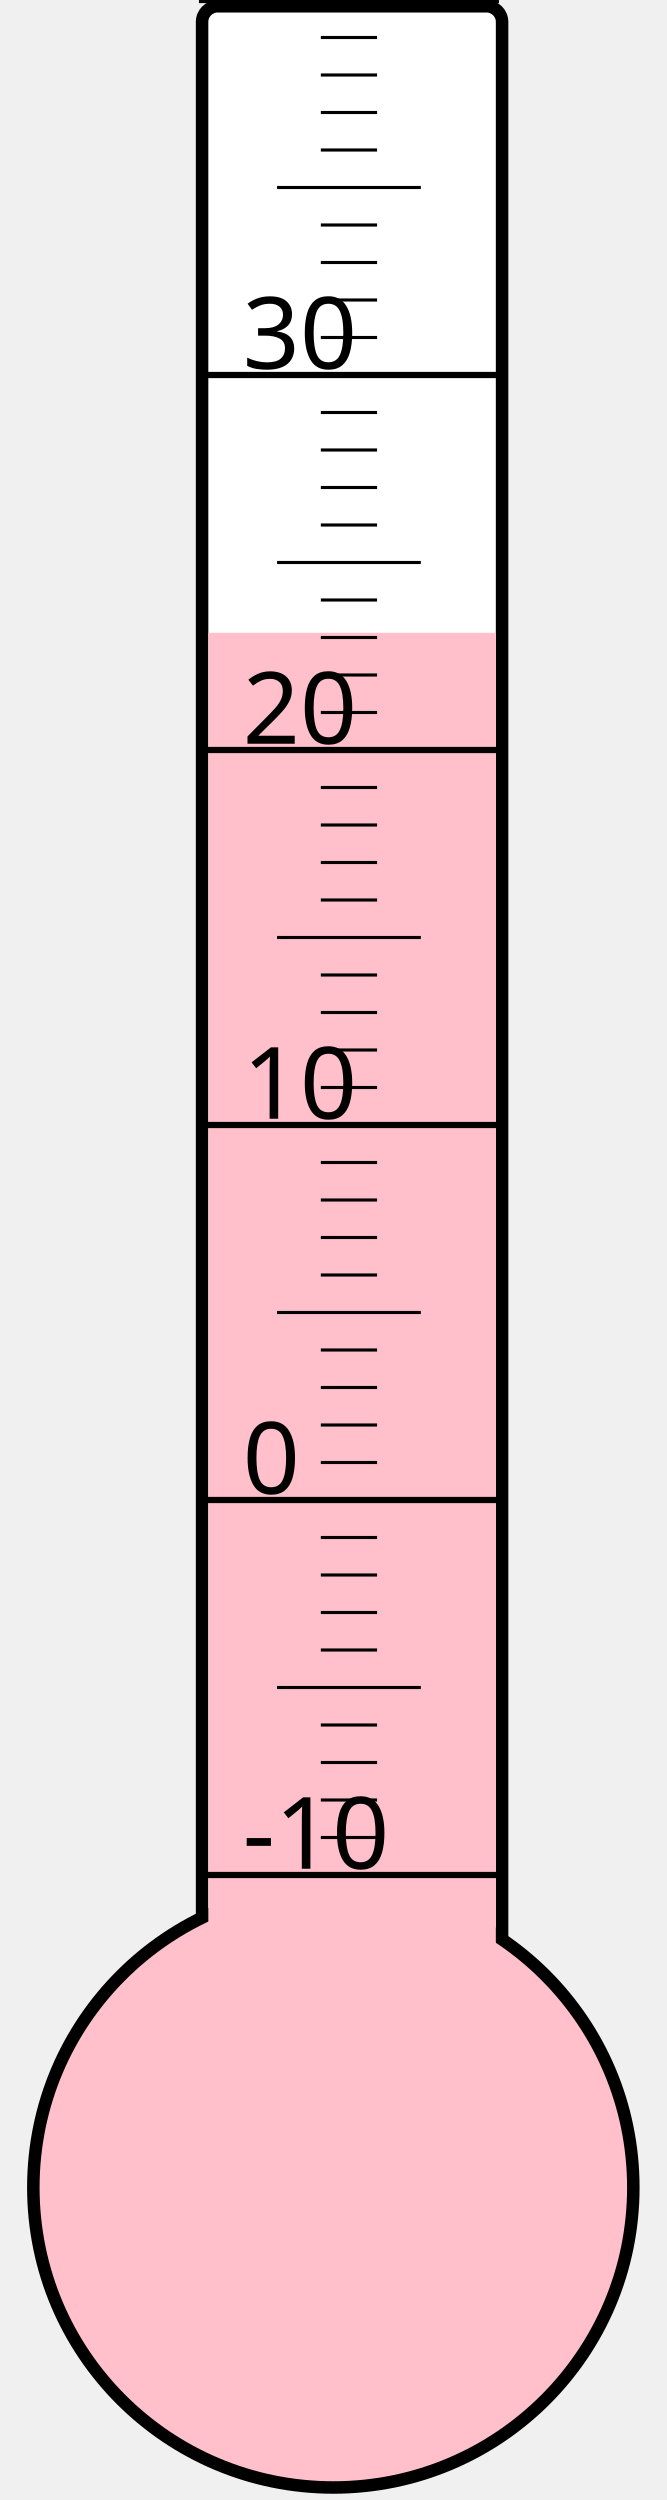
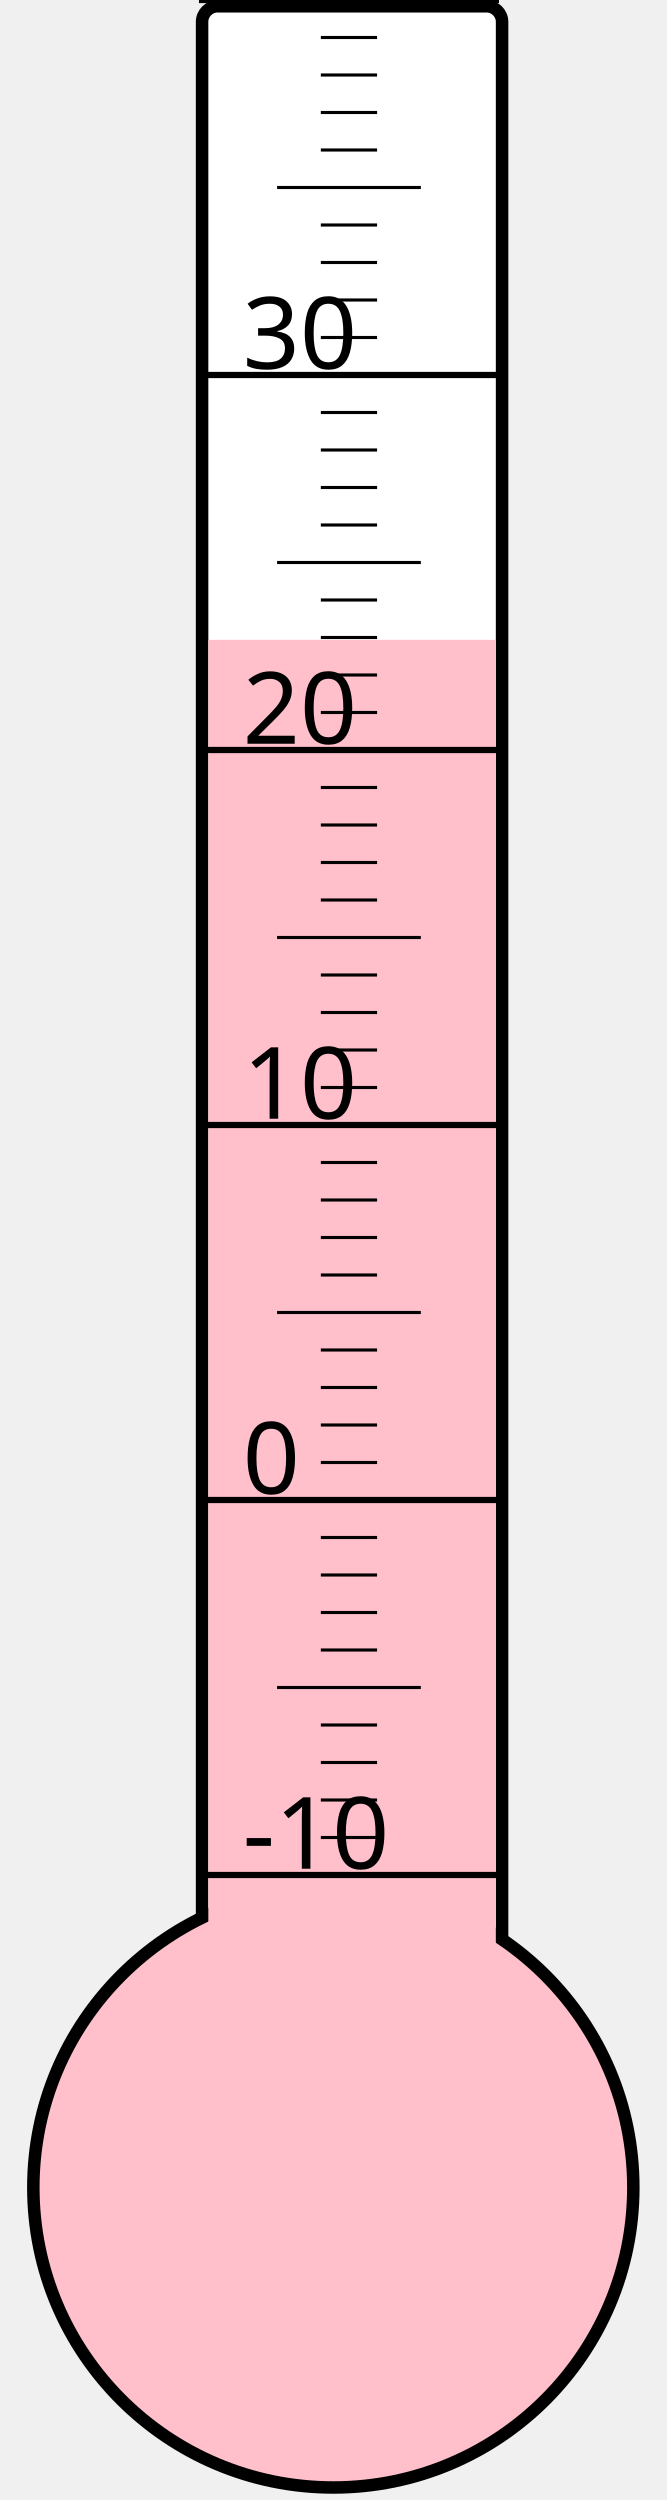
<svg xmlns="http://www.w3.org/2000/svg" width="40px" height="150px" viewBox="0 0 200 800">
  <rect width="200" height="800" x="0" y="0" style="fill: #ffffeb; fill-opacity: 0;" />
  <rect width="96" height="680" x="58" y="2" rx="5" ry="5" style="fill: white; fill-opacity: 1; stroke: black; stroke-width: 4;" />
  <circle cx="100" cy="700" r="96" style="fill: pink; stroke: black; stroke-width: 4;" />
-   <rect width="92" height="497.5" x="60" y="202.5" style="fill: pink; fill-opacity: 1; stroke-width: 0;" />
+   <rect width="92" height="495.25" x="60" y="204.75" style="fill: pink; fill-opacity: 1; stroke-width: 0;" />
  <text x="71" y="598" style="font-family: sans-serif; font-size: 24pt;">-10</text>
  <text x="71" y="478" style="font-family: sans-serif; font-size: 24pt;">0</text>
  <text x="71" y="358" style="font-family: sans-serif; font-size: 24pt;">10</text>
  <text x="71" y="238" style="font-family: sans-serif; font-size: 24pt;">20</text>
  <text x="71" y="118" style="font-family: sans-serif; font-size: 24pt;">30</text>
  <g style="stroke: black;">
    <line x1="57" y1="600" x2="153" y2="600" style="stroke-width: 2;" />
    <line x1="96" y1="588" x2="114" y2="588" style="stroke-width: 1;" />
    <line x1="96" y1="576" x2="114" y2="576" style="stroke-width: 1;" />
    <line x1="96" y1="564" x2="114" y2="564" style="stroke-width: 1;" />
    <line x1="96" y1="552" x2="114" y2="552" style="stroke-width: 1;" />
    <line x1="82" y1="540" x2="128" y2="540" style="stroke-width: 1;" />
    <line x1="96" y1="528" x2="114" y2="528" style="stroke-width: 1;" />
    <line x1="96" y1="516" x2="114" y2="516" style="stroke-width: 1;" />
    <line x1="96" y1="504" x2="114" y2="504" style="stroke-width: 1;" />
    <line x1="96" y1="492" x2="114" y2="492" style="stroke-width: 1;" />
    <line x1="57" y1="480" x2="153" y2="480" style="stroke-width: 2;" />
    <line x1="96" y1="468" x2="114" y2="468" style="stroke-width: 1;" />
    <line x1="96" y1="456" x2="114" y2="456" style="stroke-width: 1;" />
    <line x1="96" y1="444" x2="114" y2="444" style="stroke-width: 1;" />
    <line x1="96" y1="432" x2="114" y2="432" style="stroke-width: 1;" />
    <line x1="82" y1="420" x2="128" y2="420" style="stroke-width: 1;" />
    <line x1="96" y1="408" x2="114" y2="408" style="stroke-width: 1;" />
    <line x1="96" y1="396" x2="114" y2="396" style="stroke-width: 1;" />
    <line x1="96" y1="384" x2="114" y2="384" style="stroke-width: 1;" />
    <line x1="96" y1="372" x2="114" y2="372" style="stroke-width: 1;" />
    <line x1="57" y1="360" x2="153" y2="360" style="stroke-width: 2;" />
    <line x1="96" y1="348" x2="114" y2="348" style="stroke-width: 1;" />
    <line x1="96" y1="336" x2="114" y2="336" style="stroke-width: 1;" />
    <line x1="96" y1="324" x2="114" y2="324" style="stroke-width: 1;" />
    <line x1="96" y1="312" x2="114" y2="312" style="stroke-width: 1;" />
    <line x1="82" y1="300" x2="128" y2="300" style="stroke-width: 1;" />
    <line x1="96" y1="288" x2="114" y2="288" style="stroke-width: 1;" />
    <line x1="96" y1="276" x2="114" y2="276" style="stroke-width: 1;" />
    <line x1="96" y1="264" x2="114" y2="264" style="stroke-width: 1;" />
    <line x1="96" y1="252" x2="114" y2="252" style="stroke-width: 1;" />
    <line x1="57" y1="240" x2="153" y2="240" style="stroke-width: 2;" />
    <line x1="96" y1="228" x2="114" y2="228" style="stroke-width: 1;" />
    <line x1="96" y1="216" x2="114" y2="216" style="stroke-width: 1;" />
    <line x1="96" y1="204" x2="114" y2="204" style="stroke-width: 1;" />
    <line x1="96" y1="192" x2="114" y2="192" style="stroke-width: 1;" />
    <line x1="82" y1="180" x2="128" y2="180" style="stroke-width: 1;" />
    <line x1="96" y1="168" x2="114" y2="168" style="stroke-width: 1;" />
    <line x1="96" y1="156" x2="114" y2="156" style="stroke-width: 1;" />
    <line x1="96" y1="144" x2="114" y2="144" style="stroke-width: 1;" />
    <line x1="96" y1="132" x2="114" y2="132" style="stroke-width: 1;" />
    <line x1="57" y1="120" x2="153" y2="120" style="stroke-width: 2;" />
    <line x1="96" y1="108" x2="114" y2="108" style="stroke-width: 1;" />
    <line x1="96" y1="96" x2="114" y2="96" style="stroke-width: 1;" />
    <line x1="96" y1="84" x2="114" y2="84" style="stroke-width: 1;" />
    <line x1="96" y1="72" x2="114" y2="72" style="stroke-width: 1;" />
    <line x1="82" y1="60" x2="128" y2="60" style="stroke-width: 1;" />
    <line x1="96" y1="48" x2="114" y2="48" style="stroke-width: 1;" />
    <line x1="96" y1="36" x2="114" y2="36" style="stroke-width: 1;" />
    <line x1="96" y1="24" x2="114" y2="24" style="stroke-width: 1;" />
    <line x1="96" y1="12" x2="114" y2="12" style="stroke-width: 1;" />
    <line x1="57" y1="0" x2="153" y2="0" style="stroke-width: 2;" />
  </g>
</svg>
